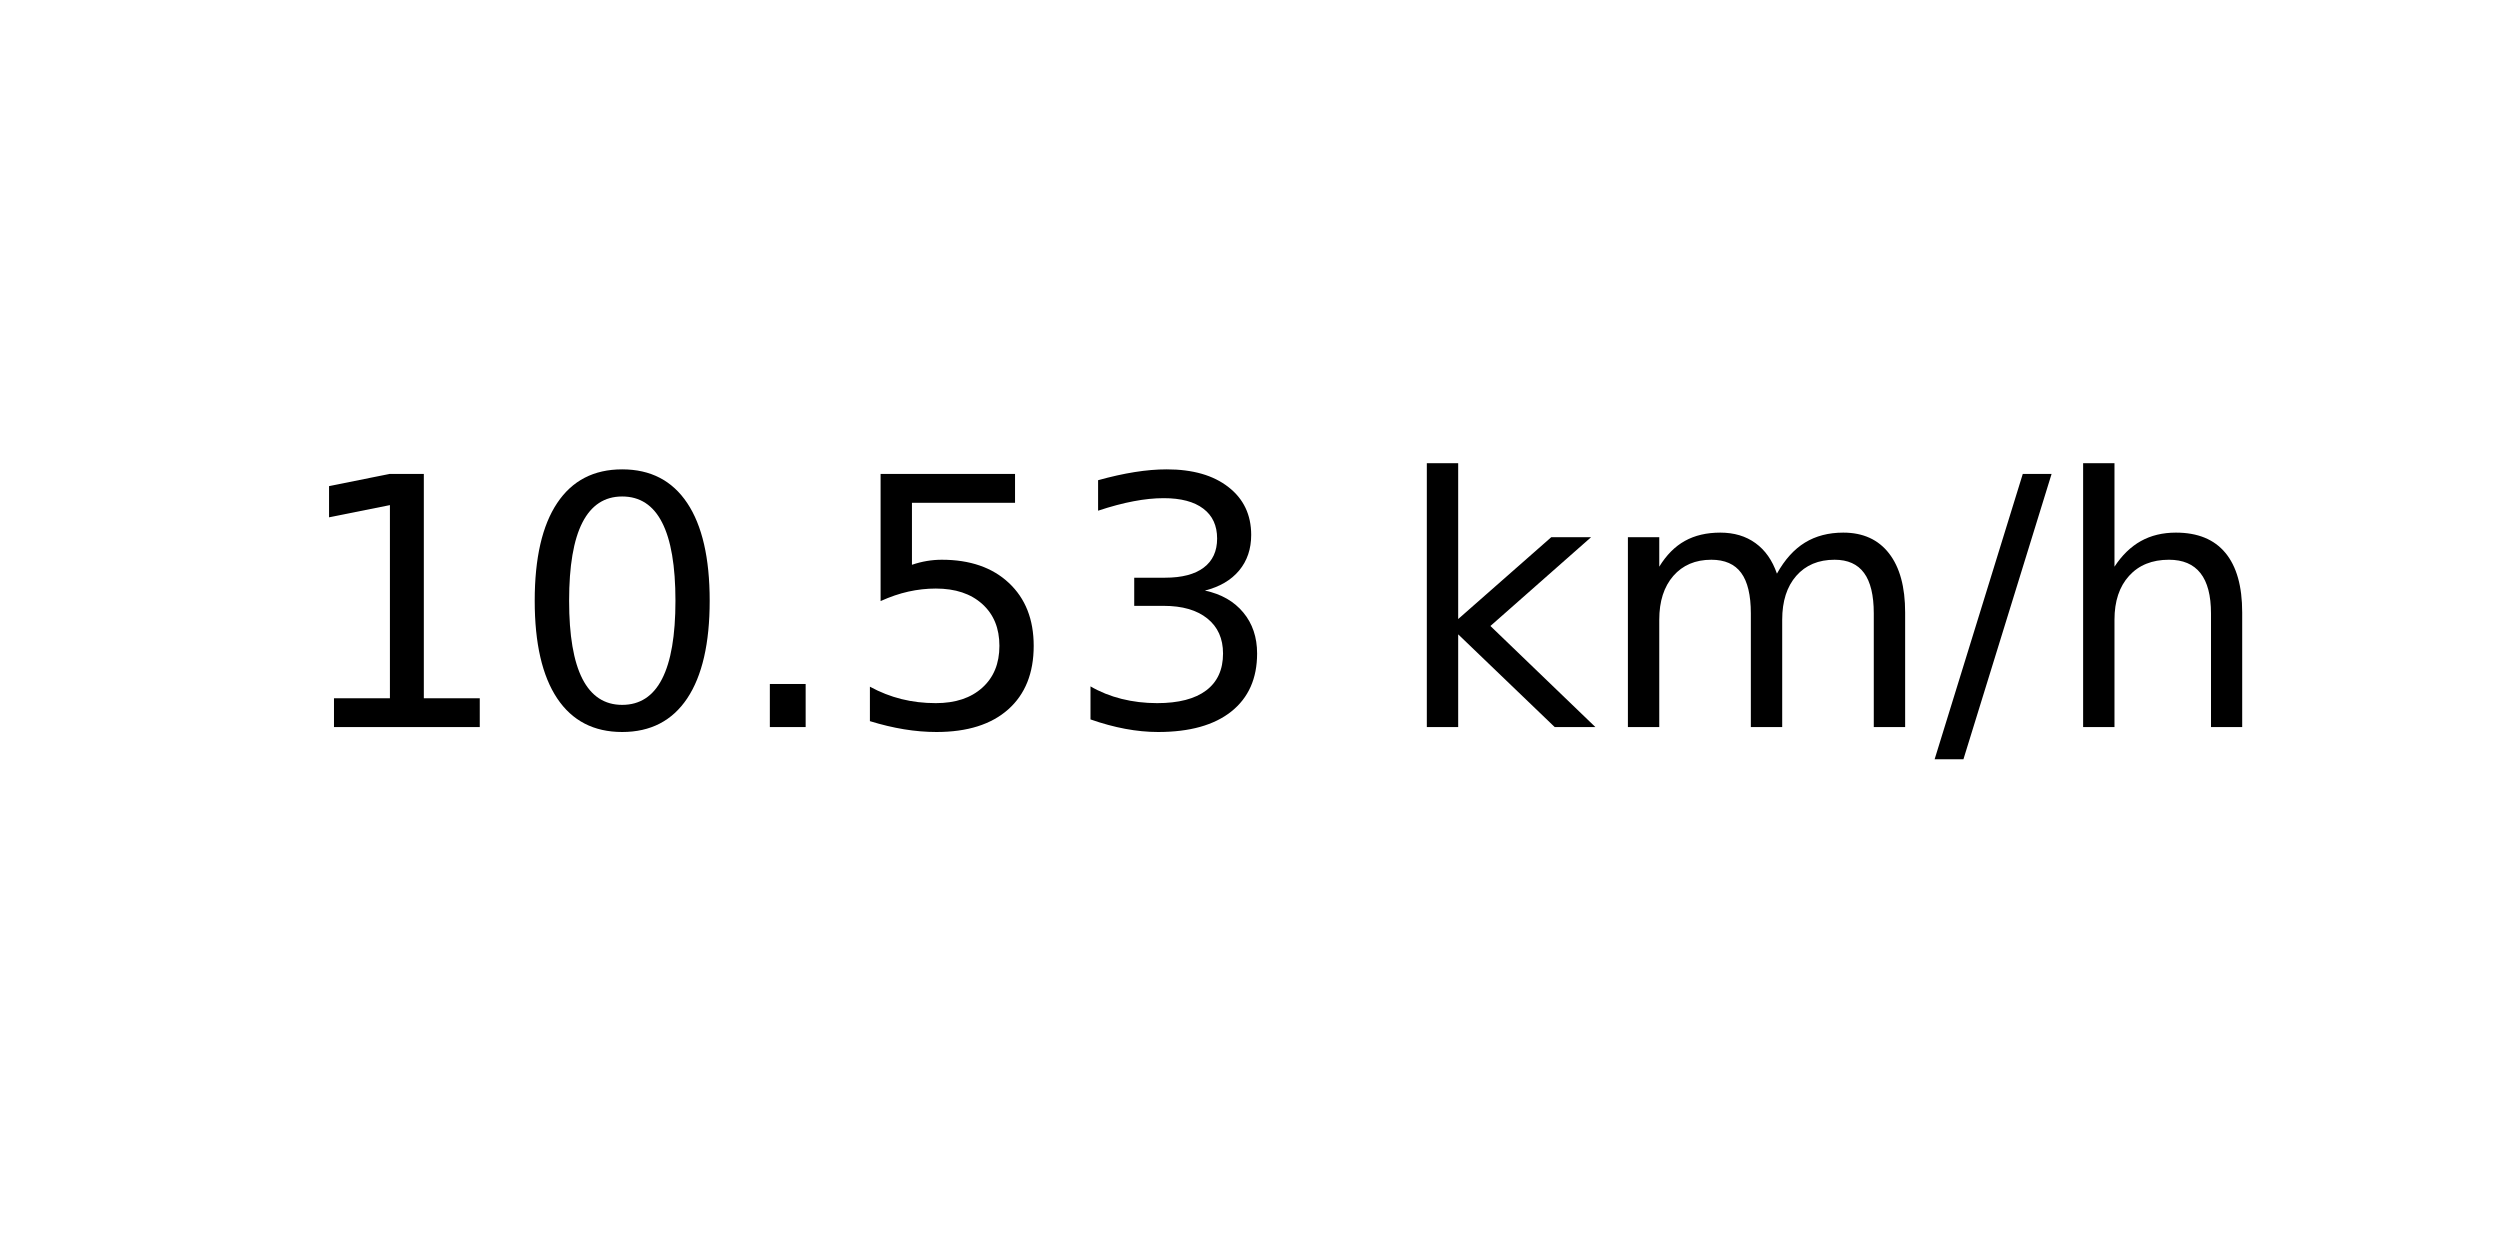
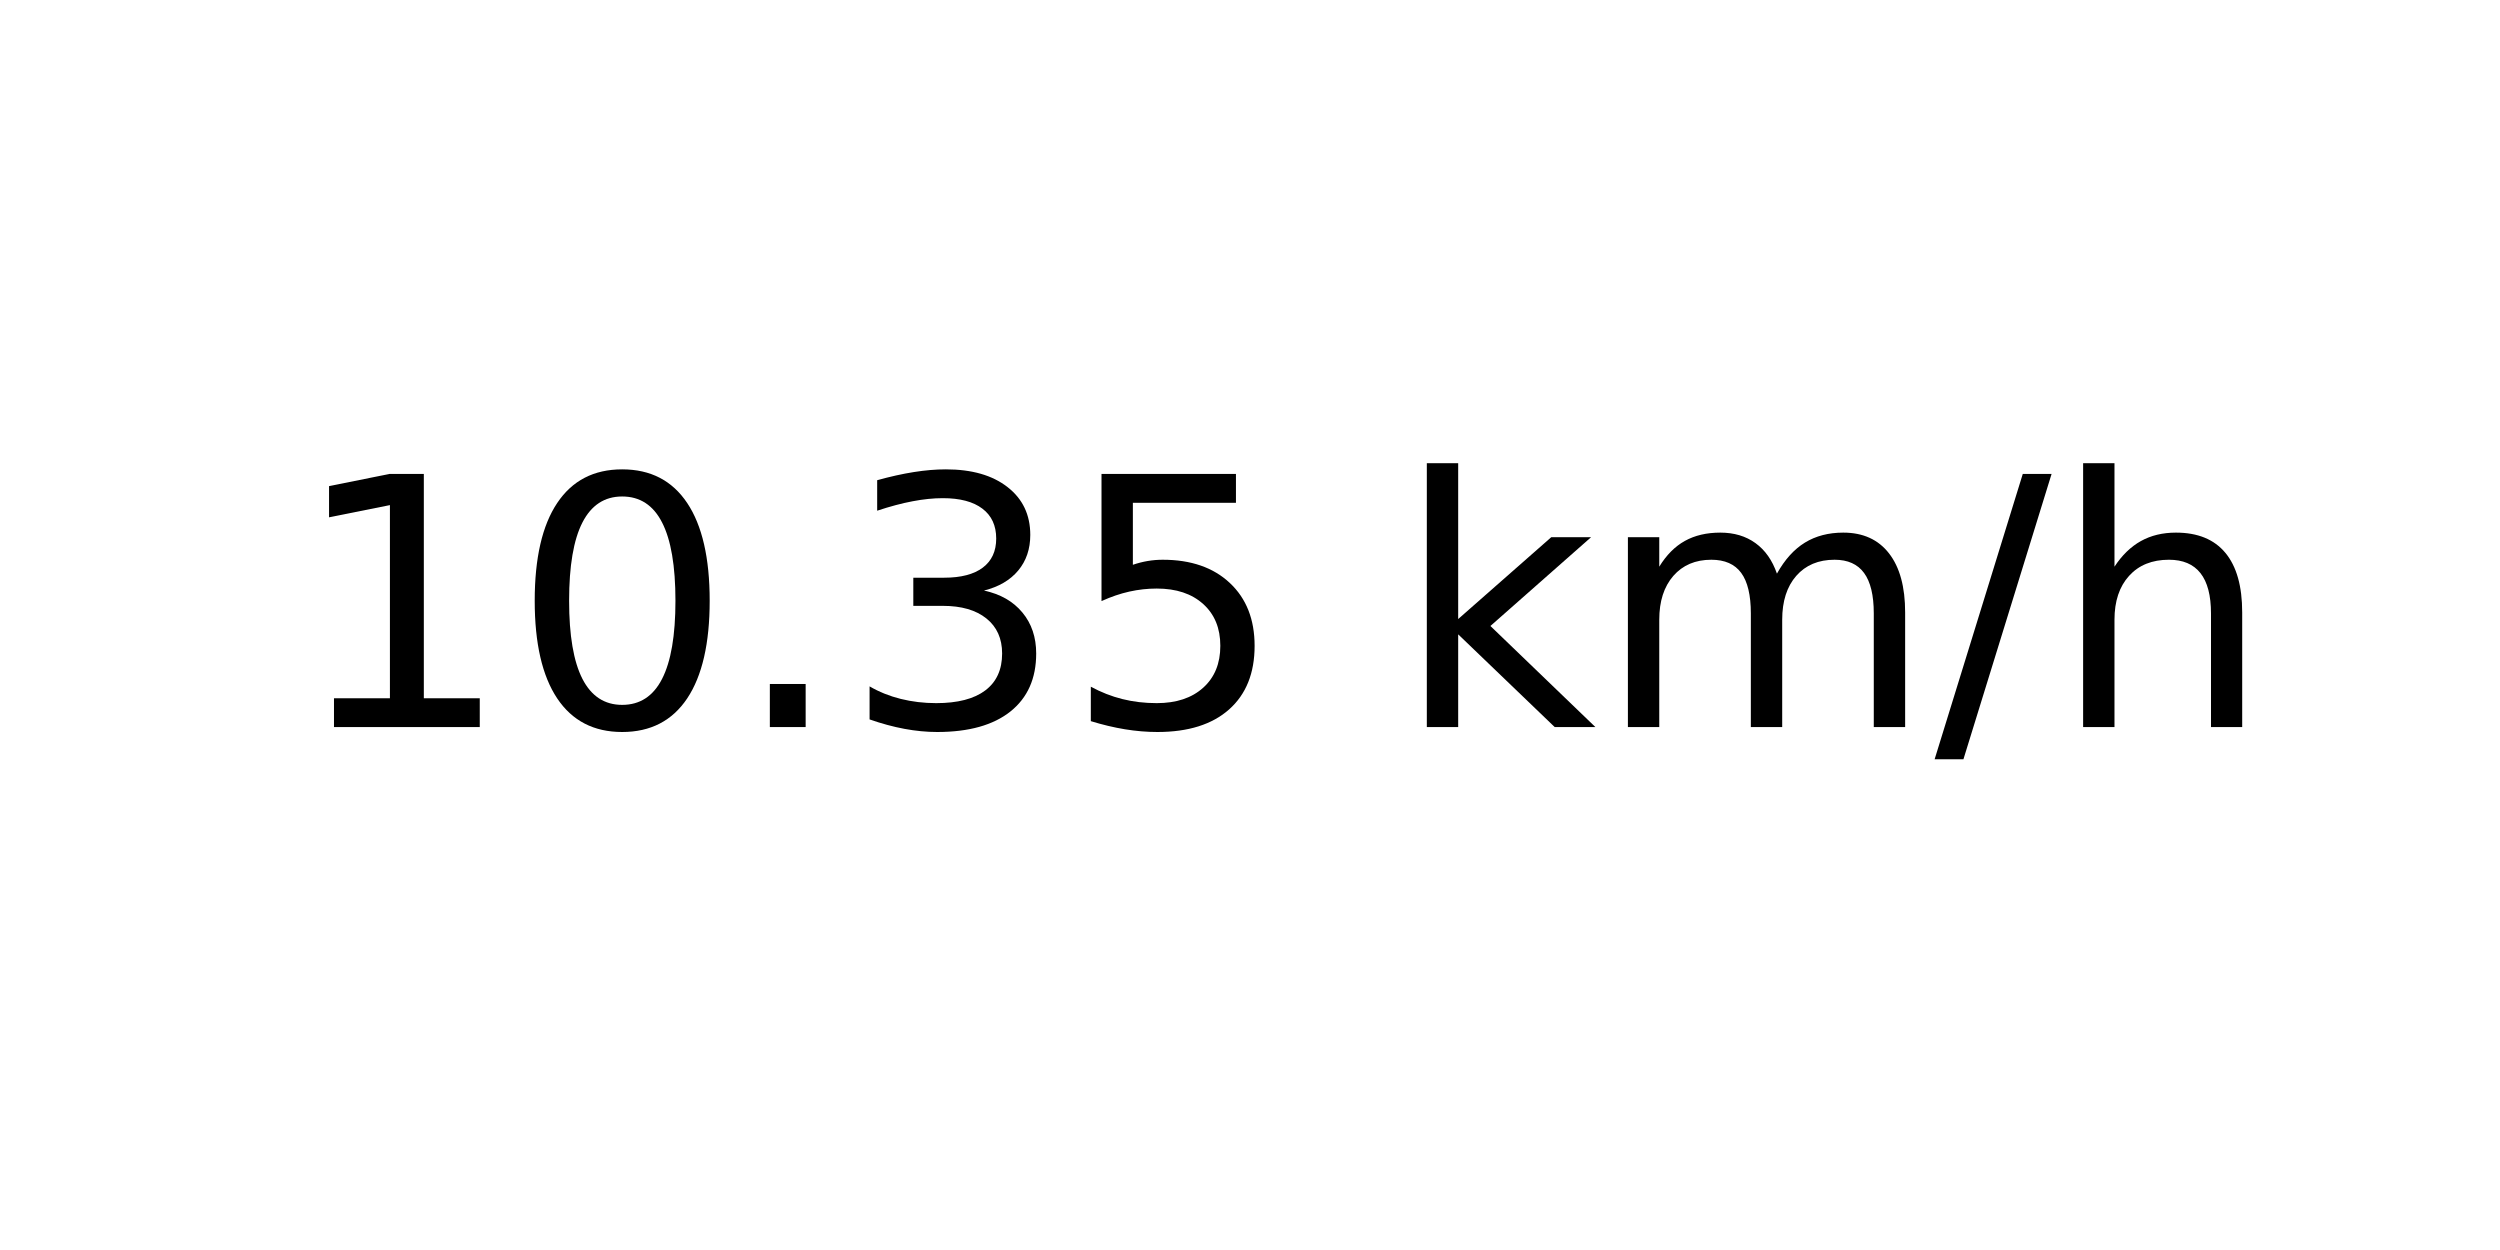
<svg xmlns="http://www.w3.org/2000/svg" xmlns:xlink="http://www.w3.org/1999/xlink" width="72pt" height="36pt" viewBox="0 0 72 36" version="1.1">
  <defs>
    <style type="text/css">*{stroke-linejoin: round; stroke-linecap: butt}</style>
  </defs>
  <g id="figure_1">
    <g id="axes_1">
      <g id="text_1">
        <g transform="translate(8.378125 20.93937) scale(0.1 -0.1)">
          <defs>
            <path id="DejaVuSans-31" d="M 794 531  L 1825 531  L 1825 4091  L 703 3866  L 703 4441  L 1819 4666  L 2450 4666  L 2450 531  L 3481 531  L 3481 0  L 794 0  L 794 531  z " transform="scale(0.015625)" />
            <path id="DejaVuSans-30" d="M 2034 4250  Q 1547 4250 1301 3770  Q 1056 3291 1056 2328  Q 1056 1369 1301 889  Q 1547 409 2034 409  Q 2525 409 2770 889  Q 3016 1369 3016 2328  Q 3016 3291 2770 3770  Q 2525 4250 2034 4250  z M 2034 4750  Q 2819 4750 3233 4129  Q 3647 3509 3647 2328  Q 3647 1150 3233 529  Q 2819 -91 2034 -91  Q 1250 -91 836 529  Q 422 1150 422 2328  Q 422 3509 836 4129  Q 1250 4750 2034 4750  z " transform="scale(0.015625)" />
            <path id="DejaVuSans-2e" d="M 684 794  L 1344 794  L 1344 0  L 684 0  L 684 794  z " transform="scale(0.015625)" />
+             <path id="DejaVuSans-33" d="M 2597 2516  Q 3050 2419 3304 2112  Q 3559 1806 3559 1356  Q 3559 666 3084 287  Q 2609 -91 1734 -91  Q 1441 -91 1130 -33  Q 819 25 488 141  L 488 750  Q 750 597 1062 519  Q 1375 441 1716 441  Q 2309 441 2620 675  Q 2931 909 2931 1356  Q 2931 1769 2642 2001  Q 2353 2234 1838 2234  L 1294 2234  L 1294 2753  L 1863 2753  Q 2328 2753 2575 2939  Q 2822 3125 2822 3475  Q 2822 3834 2567 4026  Q 2313 4219 1838 4219  Q 1578 4219 1281 4162  Q 984 4106 628 3988  L 628 4550  Q 988 4650 1302 4700  Q 1616 4750 1894 4750  Q 2613 4750 3031 4423  Q 3450 4097 3450 3541  Q 3450 3153 3228 2886  Q 3006 2619 2597 2516  z " transform="scale(0.015625)" />
            <path id="DejaVuSans-35" d="M 691 4666  L 3169 4666  L 3169 4134  L 1269 4134  L 1269 2991  Q 1406 3038 1543 3061  Q 1681 3084 1819 3084  Q 2600 3084 3056 2656  Q 3513 2228 3513 1497  Q 3513 744 3044 326  Q 2575 -91 1722 -91  Q 1428 -91 1123 -41  Q 819 9 494 109  L 494 744  Q 775 591 1075 516  Q 1375 441 1709 441  Q 2250 441 2565 725  Q 2881 1009 2881 1497  Q 2881 1984 2565 2268  Q 2250 2553 1709 2553  Q 1456 2553 1204 2497  Q 953 2441 691 2322  L 691 4666  z " transform="scale(0.015625)" />
-             <path id="DejaVuSans-33" d="M 2597 2516  Q 3050 2419 3304 2112  Q 3559 1806 3559 1356  Q 3559 666 3084 287  Q 2609 -91 1734 -91  Q 1441 -91 1130 -33  Q 819 25 488 141  L 488 750  Q 750 597 1062 519  Q 1375 441 1716 441  Q 2309 441 2620 675  Q 2931 909 2931 1356  Q 2931 1769 2642 2001  Q 2353 2234 1838 2234  L 1294 2234  L 1294 2753  L 1863 2753  Q 2328 2753 2575 2939  Q 2822 3125 2822 3475  Q 2822 3834 2567 4026  Q 2313 4219 1838 4219  Q 1578 4219 1281 4162  Q 984 4106 628 3988  L 628 4550  Q 988 4650 1302 4700  Q 1616 4750 1894 4750  Q 2613 4750 3031 4423  Q 3450 4097 3450 3541  Q 3450 3153 3228 2886  Q 3006 2619 2597 2516  z " transform="scale(0.015625)" />
            <path id="DejaVuSans-20" transform="scale(0.015625)" />
            <path id="DejaVuSans-6b" d="M 581 4863  L 1159 4863  L 1159 1991  L 2875 3500  L 3609 3500  L 1753 1863  L 3688 0  L 2938 0  L 1159 1709  L 1159 0  L 581 0  L 581 4863  z " transform="scale(0.015625)" />
            <path id="DejaVuSans-6d" d="M 3328 2828  Q 3544 3216 3844 3400  Q 4144 3584 4550 3584  Q 5097 3584 5394 3201  Q 5691 2819 5691 2113  L 5691 0  L 5113 0  L 5113 2094  Q 5113 2597 4934 2840  Q 4756 3084 4391 3084  Q 3944 3084 3684 2787  Q 3425 2491 3425 1978  L 3425 0  L 2847 0  L 2847 2094  Q 2847 2600 2669 2842  Q 2491 3084 2119 3084  Q 1678 3084 1418 2786  Q 1159 2488 1159 1978  L 1159 0  L 581 0  L 581 3500  L 1159 3500  L 1159 2956  Q 1356 3278 1631 3431  Q 1906 3584 2284 3584  Q 2666 3584 2933 3390  Q 3200 3197 3328 2828  z " transform="scale(0.015625)" />
            <path id="DejaVuSans-2f" d="M 1625 4666  L 2156 4666  L 531 -594  L 0 -594  L 1625 4666  z " transform="scale(0.015625)" />
            <path id="DejaVuSans-68" d="M 3513 2113  L 3513 0  L 2938 0  L 2938 2094  Q 2938 2591 2744 2837  Q 2550 3084 2163 3084  Q 1697 3084 1428 2787  Q 1159 2491 1159 1978  L 1159 0  L 581 0  L 581 4863  L 1159 4863  L 1159 2956  Q 1366 3272 1645 3428  Q 1925 3584 2291 3584  Q 2894 3584 3203 3211  Q 3513 2838 3513 2113  z " transform="scale(0.015625)" />
          </defs>
          <use xlink:href="#DejaVuSans-31" />
          <use xlink:href="#DejaVuSans-30" x="63.623" />
          <use xlink:href="#DejaVuSans-2e" x="127.246" />
-           <use xlink:href="#DejaVuSans-35" x="159.033" />
-           <use xlink:href="#DejaVuSans-33" x="222.656" />
+           <use xlink:href="#DejaVuSans-33" x="159.033" />
+           <use xlink:href="#DejaVuSans-35" x="222.656" />
          <use xlink:href="#DejaVuSans-20" x="286.279" />
          <use xlink:href="#DejaVuSans-6b" x="318.066" />
          <use xlink:href="#DejaVuSans-6d" x="375.977" />
          <use xlink:href="#DejaVuSans-2f" x="473.389" />
          <use xlink:href="#DejaVuSans-68" x="507.08" />
        </g>
      </g>
    </g>
  </g>
</svg>
